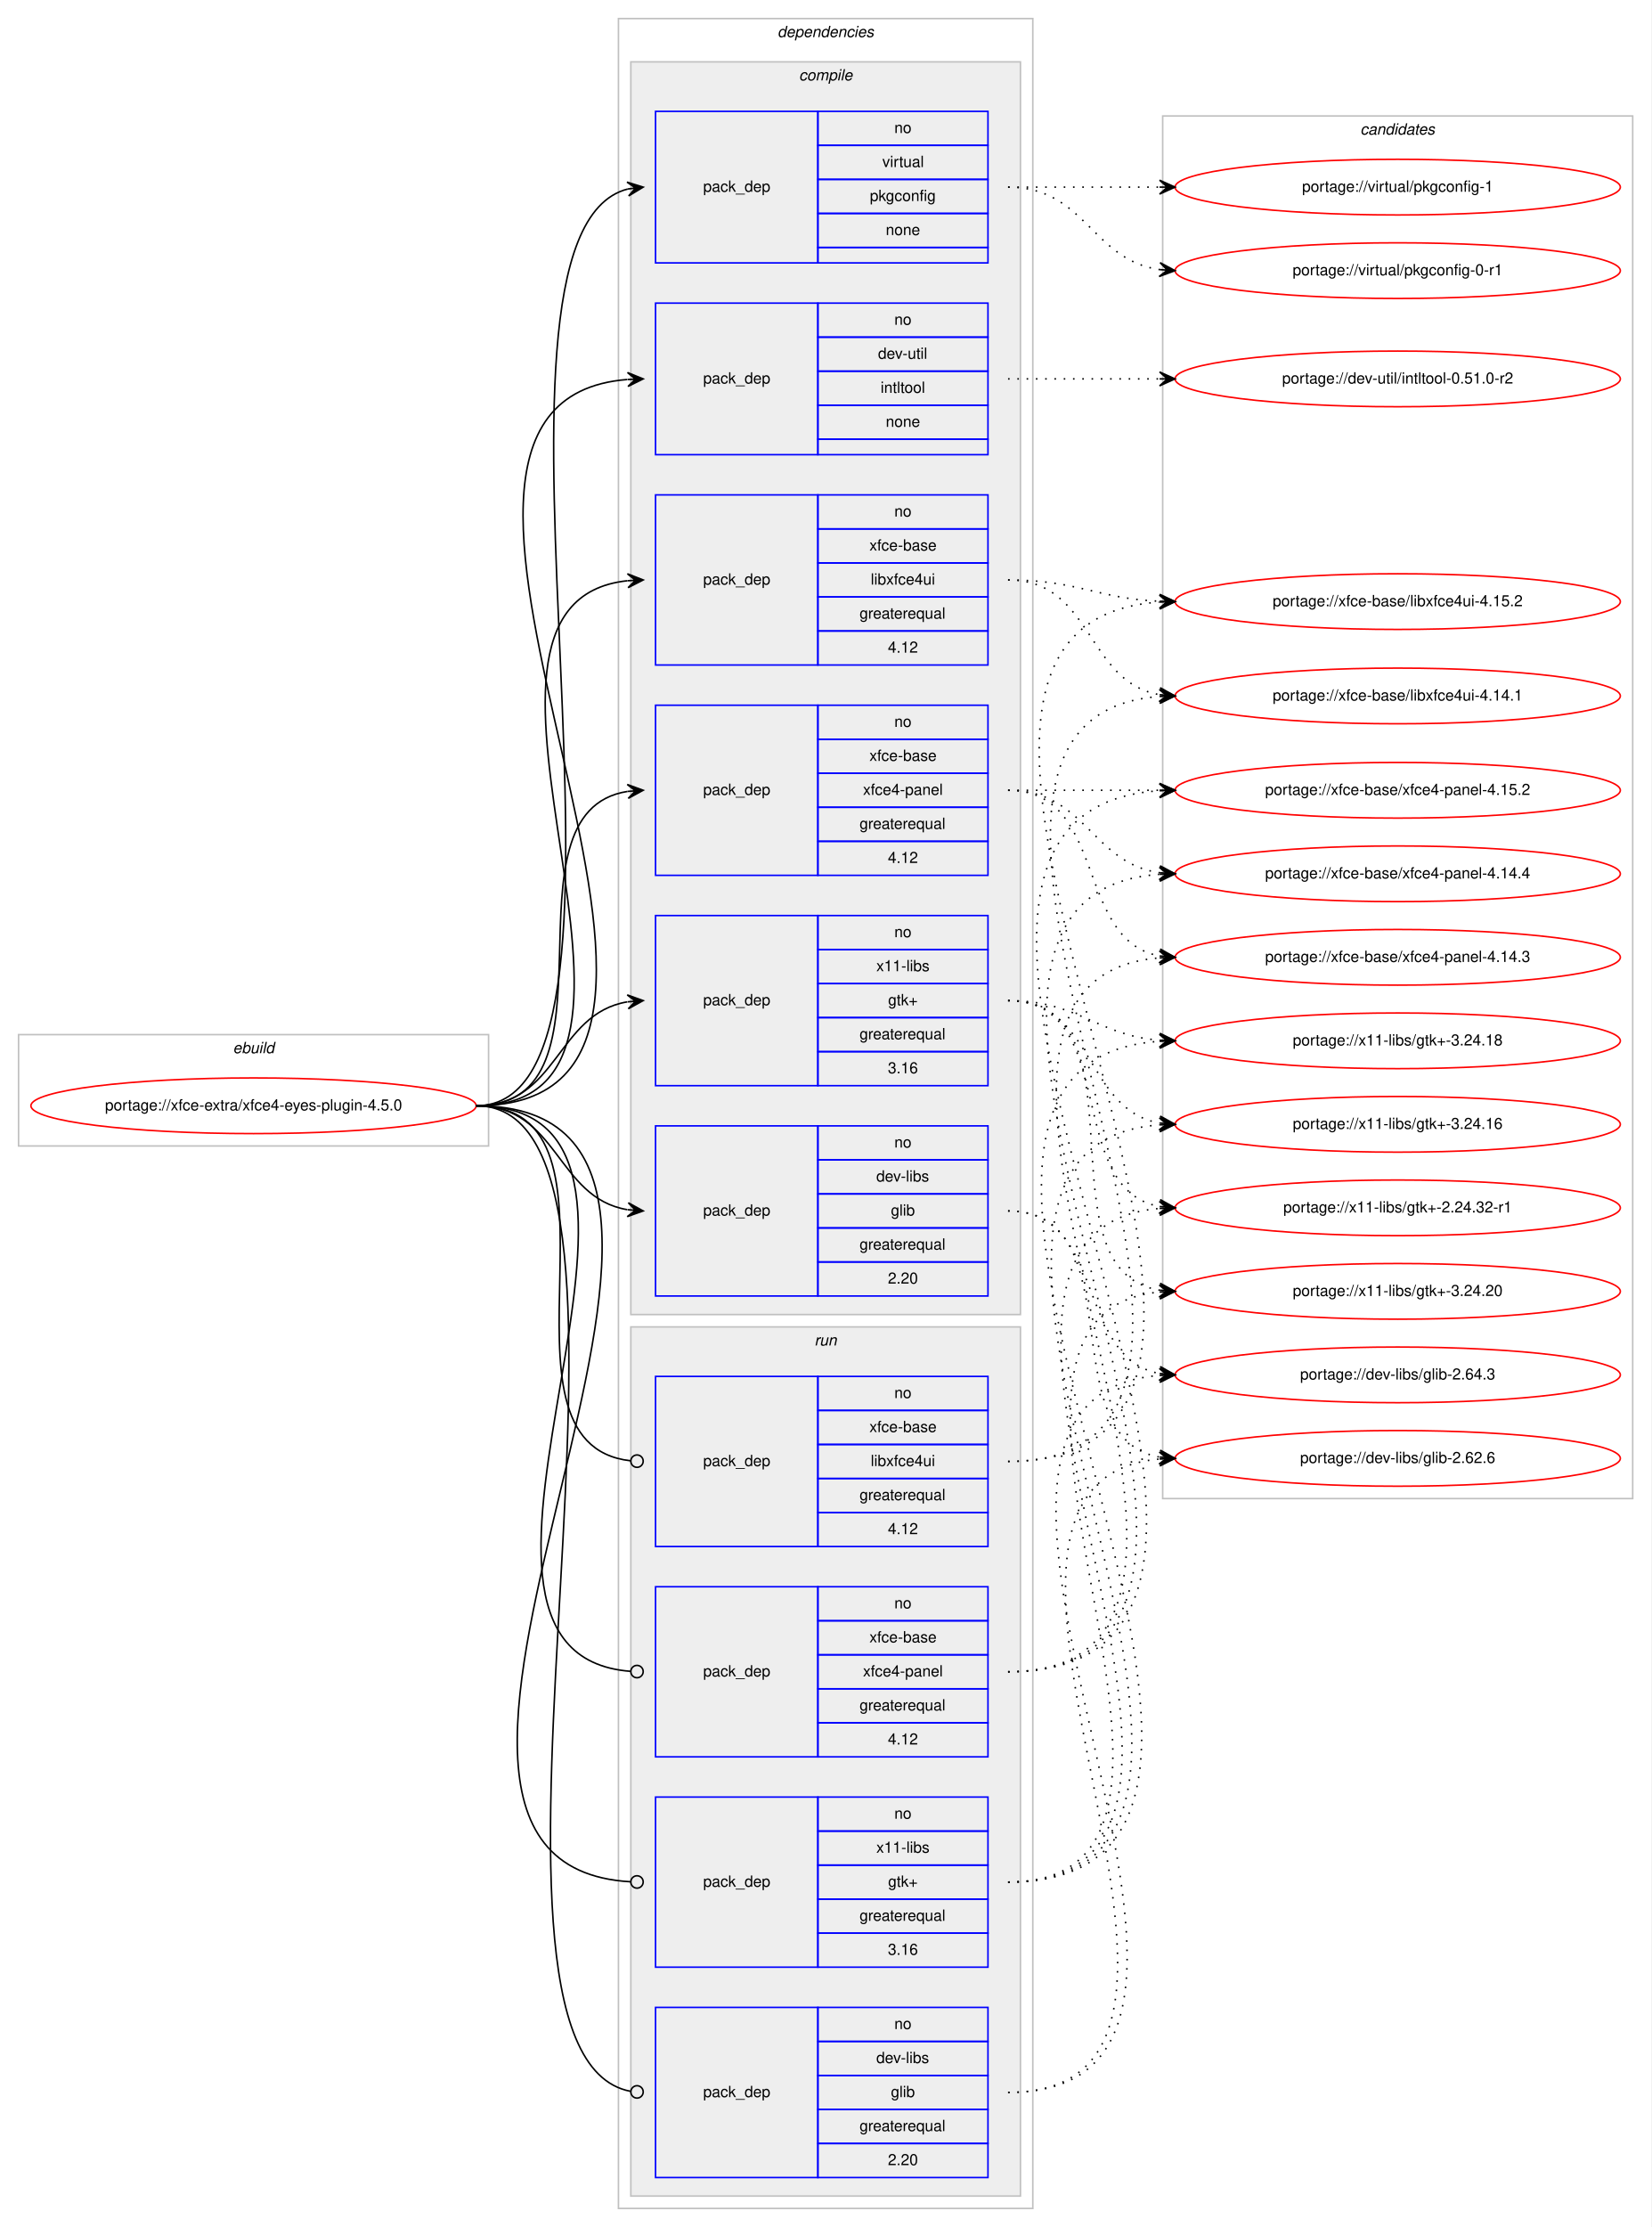
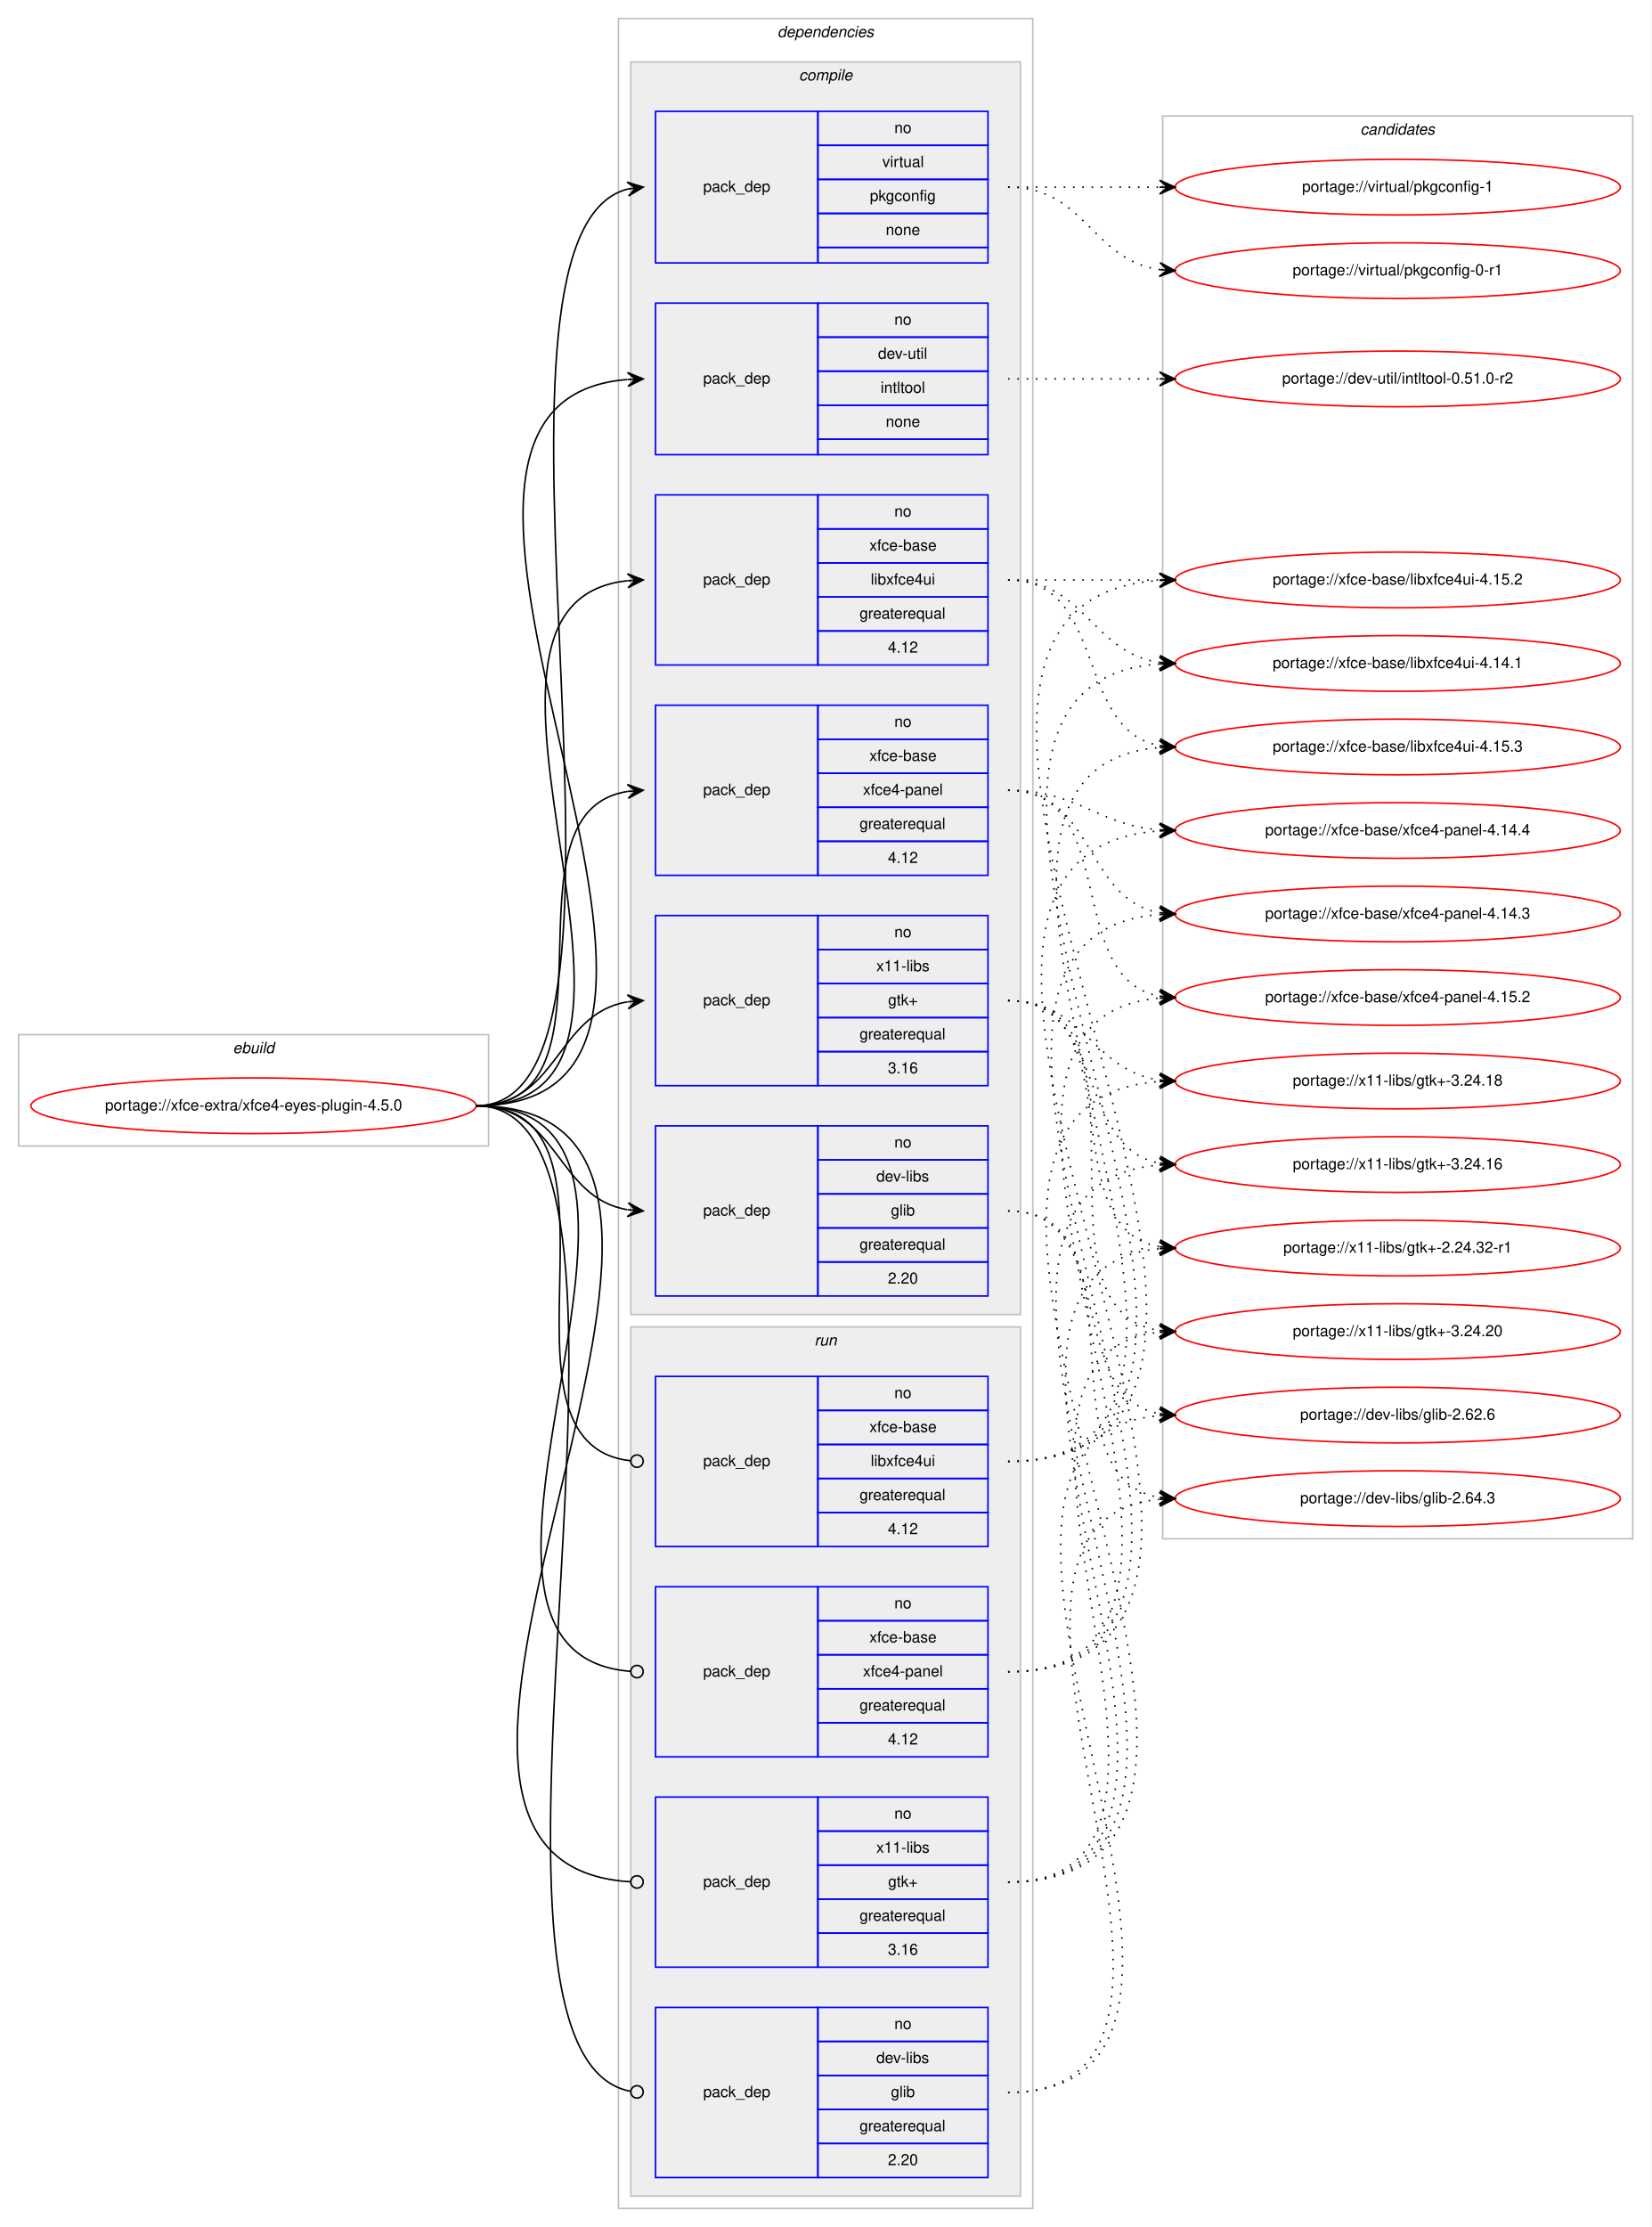
<svg xmlns="http://www.w3.org/2000/svg" xmlns:xlink="http://www.w3.org/1999/xlink" width="1068pt" height="1440pt" viewBox="0.00 0.00 1068.00 1440.00">
  <g id="graph0" class="graph" transform="scale(1 1) rotate(0) translate(4 1436)">
    <polygon fill="#ffffff" stroke="transparent" points="-4,4 -4,-1436 1064,-1436 1064,4 -4,4" />
    <g id="clust1" class="cluster">
      <polygon fill="none" stroke="#c0c0c0" points="8,-695 8,-767 312,-767 312,-695 8,-695" />
      <text text-anchor="start" x="146.663" y="-755" font-family="Helvetica,sans-Serif" font-style="italic" font-size="10.00" fill="#000000">ebuild</text>
    </g>
    <g id="clust2" class="cluster">
      <polygon fill="none" stroke="#c0c0c0" points="396,-8 396,-1424 664,-1424 664,-8 396,-8" />
      <text text-anchor="start" x="498.875" y="-1412" font-family="Helvetica,sans-Serif" font-style="italic" font-size="10.00" fill="#000000">dependencies</text>
    </g>
    <g id="clust3" class="cluster">
      <polygon fill="#eeeeee" stroke="#c0c0c0" points="404,-586 404,-1396 656,-1396 656,-586 404,-586" />
      <text text-anchor="start" x="512.778" y="-1384" font-family="Helvetica,sans-Serif" font-style="italic" font-size="10.00" fill="#000000">compile</text>
    </g>
    <g id="clust11" class="cluster">
      <polygon fill="#eeeeee" stroke="#c0c0c0" points="404,-16 404,-578 656,-578 656,-16 404,-16" />
      <text text-anchor="start" x="522.777" y="-566" font-family="Helvetica,sans-Serif" font-style="italic" font-size="10.00" fill="#000000">run</text>
    </g>
    <g id="clust16" class="cluster">
-       <polygon fill="none" stroke="#c0c0c0" points="748,-467 748,-1361 1052,-1361 1052,-467 748,-467" />
+       <polygon fill="none" stroke="#c0c0c0" points="748,-441 748,-1361 1052,-1361 1052,-441 748,-441" />
      <text text-anchor="start" x="875.824" y="-1349" font-family="Helvetica,sans-Serif" font-style="italic" font-size="10.00" fill="#000000">candidates</text>
    </g>
    <g id="node1" class="node">
      <g id="a_node1">
        <a xlink:href="../xfce-extra/xfce4-eyes-plugin-4.5.0.svg" xlink:title="portage://xfce-extra/xfce4-eyes-plugin-4.5.0">
          <ellipse fill="none" stroke="#ff0000" cx="160" cy="-721" rx="144" ry="18" />
          <text text-anchor="middle" x="160" y="-718" font-family="Helvetica,sans-Serif" font-size="10.00" fill="#000000">portage://xfce-extra/xfce4-eyes-plugin-4.5.0</text>
        </a>
      </g>
    </g>
    <g id="node2" class="node">
      <polygon fill="none" stroke="#0000ff" points="420,-598 420,-708 525,-708 525,-598 420,-598" />
      <text text-anchor="start" x="450.823" y="-650" font-family="Helvetica,sans-Serif" font-size="10.00" fill="#000000">pack_dep</text>
      <polygon fill="none" stroke="#0000ff" points="525,-686 525,-708 635,-708 635,-686 525,-686" />
      <text text-anchor="start" x="574.441" y="-694" font-family="Helvetica,sans-Serif" font-size="10.00" fill="#000000">no</text>
      <polygon fill="none" stroke="#0000ff" points="525,-664 525,-686 635,-686 635,-664 525,-664" />
      <text text-anchor="start" x="562.778" y="-672" font-family="Helvetica,sans-Serif" font-size="10.00" fill="#000000">dev-libs</text>
      <polygon fill="none" stroke="#0000ff" points="525,-642 525,-664 635,-664 635,-642 525,-642" />
      <text text-anchor="start" x="572.222" y="-650" font-family="Helvetica,sans-Serif" font-size="10.00" fill="#000000">glib</text>
      <polygon fill="none" stroke="#0000ff" points="525,-620 525,-642 635,-642 635,-620 525,-620" />
      <text text-anchor="start" x="551.936" y="-628" font-family="Helvetica,sans-Serif" font-size="10.00" fill="#000000">greaterequal</text>
      <polygon fill="none" stroke="#0000ff" points="525,-598 525,-620 635,-620 635,-598 525,-598" />
      <text text-anchor="start" x="570.272" y="-606" font-family="Helvetica,sans-Serif" font-size="10.00" fill="#000000">2.20</text>
    </g>
    <g id="edge1" class="edge">
      <path fill="none" stroke="#000000" d="M304,-721C357.066,-721 355.721,-661.483 401.774,-653.811" />
      <polygon fill="#000000" stroke="#000000" points="412,-653 402.387,-658.277 407.016,-653.395 402.031,-653.791 402.031,-653.791 402.031,-653.791 407.016,-653.395 401.675,-649.305 412,-653 412,-653" />
    </g>
    <g id="node3" class="node">
      <polygon fill="none" stroke="#0000ff" points="420,-1142 420,-1240 525,-1240 525,-1142 420,-1142" />
      <text text-anchor="start" x="450.823" y="-1188" font-family="Helvetica,sans-Serif" font-size="10.00" fill="#000000">pack_dep</text>
      <polygon fill="none" stroke="#0000ff" points="525,-1218 525,-1240 635,-1240 635,-1218 525,-1218" />
      <text text-anchor="start" x="574.441" y="-1226" font-family="Helvetica,sans-Serif" font-size="10.00" fill="#000000">no</text>
      <polygon fill="none" stroke="#0000ff" points="525,-1196 525,-1218 635,-1218 635,-1196 525,-1196" />
      <text text-anchor="start" x="563.889" y="-1204" font-family="Helvetica,sans-Serif" font-size="10.00" fill="#000000">dev-util</text>
      <polygon fill="none" stroke="#0000ff" points="525,-1174 525,-1196 635,-1196 635,-1174 525,-1174" />
      <text text-anchor="start" x="565.554" y="-1182" font-family="Helvetica,sans-Serif" font-size="10.00" fill="#000000">intltool</text>
      <polygon fill="none" stroke="#0000ff" points="525,-1152 525,-1174 635,-1174 635,-1152 525,-1152" />
      <text text-anchor="start" x="568.882" y="-1160" font-family="Helvetica,sans-Serif" font-size="10.00" fill="#000000">none</text>
      <polygon fill="none" stroke="#0000ff" points="525,-1142 525,-1152 635,-1152 635,-1142 525,-1142" />
    </g>
    <g id="edge2" class="edge">
      <path fill="none" stroke="#000000" d="M304,-721C514.775,-721 208.167,-1175.524 401.763,-1190.616" />
      <polygon fill="#000000" stroke="#000000" points="412,-1191 401.838,-1195.122 407.003,-1190.812 402.007,-1190.625 402.007,-1190.625 402.007,-1190.625 407.003,-1190.812 402.176,-1186.128 412,-1191 412,-1191" />
    </g>
    <g id="node4" class="node">
      <polygon fill="none" stroke="#0000ff" points="420,-1266 420,-1364 525,-1364 525,-1266 420,-1266" />
      <text text-anchor="start" x="450.823" y="-1312" font-family="Helvetica,sans-Serif" font-size="10.00" fill="#000000">pack_dep</text>
      <polygon fill="none" stroke="#0000ff" points="525,-1342 525,-1364 635,-1364 635,-1342 525,-1342" />
      <text text-anchor="start" x="574.441" y="-1350" font-family="Helvetica,sans-Serif" font-size="10.00" fill="#000000">no</text>
      <polygon fill="none" stroke="#0000ff" points="525,-1320 525,-1342 635,-1342 635,-1320 525,-1320" />
      <text text-anchor="start" x="566.668" y="-1328" font-family="Helvetica,sans-Serif" font-size="10.00" fill="#000000">virtual</text>
      <polygon fill="none" stroke="#0000ff" points="525,-1298 525,-1320 635,-1320 635,-1298 525,-1298" />
      <text text-anchor="start" x="558.604" y="-1306" font-family="Helvetica,sans-Serif" font-size="10.00" fill="#000000">pkgconfig</text>
      <polygon fill="none" stroke="#0000ff" points="525,-1276 525,-1298 635,-1298 635,-1276 525,-1276" />
      <text text-anchor="start" x="568.882" y="-1284" font-family="Helvetica,sans-Serif" font-size="10.00" fill="#000000">none</text>
      <polygon fill="none" stroke="#0000ff" points="525,-1266 525,-1276 635,-1276 635,-1266 525,-1266" />
    </g>
    <g id="edge3" class="edge">
      <path fill="none" stroke="#000000" d="M304,-721C434.627,-721 286.086,-1284.089 401.991,-1313.783" />
      <polygon fill="#000000" stroke="#000000" points="412,-1315 401.53,-1318.26 407.037,-1314.396 402.073,-1313.793 402.073,-1313.793 402.073,-1313.793 407.037,-1314.396 402.616,-1309.326 412,-1315 412,-1315" />
    </g>
    <g id="node5" class="node">
      <polygon fill="none" stroke="#0000ff" points="420,-734 420,-844 525,-844 525,-734 420,-734" />
      <text text-anchor="start" x="450.823" y="-786" font-family="Helvetica,sans-Serif" font-size="10.00" fill="#000000">pack_dep</text>
      <polygon fill="none" stroke="#0000ff" points="525,-822 525,-844 635,-844 635,-822 525,-822" />
      <text text-anchor="start" x="574.441" y="-830" font-family="Helvetica,sans-Serif" font-size="10.00" fill="#000000">no</text>
      <polygon fill="none" stroke="#0000ff" points="525,-800 525,-822 635,-822 635,-800 525,-800" />
      <text text-anchor="start" x="562.778" y="-808" font-family="Helvetica,sans-Serif" font-size="10.00" fill="#000000">x11-libs</text>
      <polygon fill="none" stroke="#0000ff" points="525,-778 525,-800 635,-800 635,-778 525,-778" />
      <text text-anchor="start" x="570.412" y="-786" font-family="Helvetica,sans-Serif" font-size="10.00" fill="#000000">gtk+</text>
      <polygon fill="none" stroke="#0000ff" points="525,-756 525,-778 635,-778 635,-756 525,-756" />
      <text text-anchor="start" x="551.936" y="-764" font-family="Helvetica,sans-Serif" font-size="10.00" fill="#000000">greaterequal</text>
      <polygon fill="none" stroke="#0000ff" points="525,-734 525,-756 635,-756 635,-734 525,-734" />
      <text text-anchor="start" x="570.272" y="-742" font-family="Helvetica,sans-Serif" font-size="10.00" fill="#000000">3.16</text>
    </g>
    <g id="edge4" class="edge">
      <path fill="none" stroke="#000000" d="M304,-721C357.066,-721 355.721,-780.517 401.774,-788.189" />
      <polygon fill="#000000" stroke="#000000" points="412,-789 401.675,-792.695 407.016,-788.605 402.031,-788.209 402.031,-788.209 402.031,-788.209 407.016,-788.605 402.387,-783.723 412,-789 412,-789" />
    </g>
    <g id="node6" class="node">
      <polygon fill="none" stroke="#0000ff" points="420,-1006 420,-1116 525,-1116 525,-1006 420,-1006" />
      <text text-anchor="start" x="450.823" y="-1058" font-family="Helvetica,sans-Serif" font-size="10.00" fill="#000000">pack_dep</text>
      <polygon fill="none" stroke="#0000ff" points="525,-1094 525,-1116 635,-1116 635,-1094 525,-1094" />
      <text text-anchor="start" x="574.441" y="-1102" font-family="Helvetica,sans-Serif" font-size="10.00" fill="#000000">no</text>
      <polygon fill="none" stroke="#0000ff" points="525,-1072 525,-1094 635,-1094 635,-1072 525,-1072" />
      <text text-anchor="start" x="558.328" y="-1080" font-family="Helvetica,sans-Serif" font-size="10.00" fill="#000000">xfce-base</text>
      <polygon fill="none" stroke="#0000ff" points="525,-1050 525,-1072 635,-1072 635,-1050 525,-1050" />
      <text text-anchor="start" x="559.164" y="-1058" font-family="Helvetica,sans-Serif" font-size="10.00" fill="#000000">libxfce4ui</text>
      <polygon fill="none" stroke="#0000ff" points="525,-1028 525,-1050 635,-1050 635,-1028 525,-1028" />
      <text text-anchor="start" x="551.936" y="-1036" font-family="Helvetica,sans-Serif" font-size="10.00" fill="#000000">greaterequal</text>
      <polygon fill="none" stroke="#0000ff" points="525,-1006 525,-1028 635,-1028 635,-1006 525,-1006" />
      <text text-anchor="start" x="570.272" y="-1014" font-family="Helvetica,sans-Serif" font-size="10.00" fill="#000000">4.12</text>
    </g>
    <g id="edge5" class="edge">
      <path fill="none" stroke="#000000" d="M304,-721C458.99,-721 262.656,-1045.898 401.865,-1060.493" />
      <polygon fill="#000000" stroke="#000000" points="412,-1061 401.788,-1064.995 407.006,-1060.75 402.012,-1060.5 402.012,-1060.5 402.012,-1060.5 407.006,-1060.75 402.237,-1056.006 412,-1061 412,-1061" />
    </g>
    <g id="node7" class="node">
      <polygon fill="none" stroke="#0000ff" points="420,-870 420,-980 525,-980 525,-870 420,-870" />
      <text text-anchor="start" x="450.823" y="-922" font-family="Helvetica,sans-Serif" font-size="10.00" fill="#000000">pack_dep</text>
      <polygon fill="none" stroke="#0000ff" points="525,-958 525,-980 635,-980 635,-958 525,-958" />
      <text text-anchor="start" x="574.441" y="-966" font-family="Helvetica,sans-Serif" font-size="10.00" fill="#000000">no</text>
      <polygon fill="none" stroke="#0000ff" points="525,-936 525,-958 635,-958 635,-936 525,-936" />
      <text text-anchor="start" x="558.328" y="-944" font-family="Helvetica,sans-Serif" font-size="10.00" fill="#000000">xfce-base</text>
      <polygon fill="none" stroke="#0000ff" points="525,-914 525,-936 635,-936 635,-914 525,-914" />
      <text text-anchor="start" x="554.159" y="-922" font-family="Helvetica,sans-Serif" font-size="10.00" fill="#000000">xfce4-panel</text>
      <polygon fill="none" stroke="#0000ff" points="525,-892 525,-914 635,-914 635,-892 525,-892" />
      <text text-anchor="start" x="551.936" y="-900" font-family="Helvetica,sans-Serif" font-size="10.00" fill="#000000">greaterequal</text>
      <polygon fill="none" stroke="#0000ff" points="525,-870 525,-892 635,-892 635,-870 525,-870" />
      <text text-anchor="start" x="570.272" y="-878" font-family="Helvetica,sans-Serif" font-size="10.00" fill="#000000">4.12</text>
    </g>
    <g id="edge6" class="edge">
      <path fill="none" stroke="#000000" d="M304,-721C402.982,-721 315.997,-910.908 401.903,-924.261" />
      <polygon fill="#000000" stroke="#000000" points="412,-925 401.698,-928.758 407.013,-924.635 402.027,-924.27 402.027,-924.27 402.027,-924.27 407.013,-924.635 402.355,-919.782 412,-925 412,-925" />
    </g>
    <g id="node8" class="node">
      <polygon fill="none" stroke="#0000ff" points="420,-28 420,-138 525,-138 525,-28 420,-28" />
      <text text-anchor="start" x="450.823" y="-80" font-family="Helvetica,sans-Serif" font-size="10.00" fill="#000000">pack_dep</text>
      <polygon fill="none" stroke="#0000ff" points="525,-116 525,-138 635,-138 635,-116 525,-116" />
      <text text-anchor="start" x="574.441" y="-124" font-family="Helvetica,sans-Serif" font-size="10.00" fill="#000000">no</text>
      <polygon fill="none" stroke="#0000ff" points="525,-94 525,-116 635,-116 635,-94 525,-94" />
      <text text-anchor="start" x="562.778" y="-102" font-family="Helvetica,sans-Serif" font-size="10.00" fill="#000000">dev-libs</text>
      <polygon fill="none" stroke="#0000ff" points="525,-72 525,-94 635,-94 635,-72 525,-72" />
      <text text-anchor="start" x="572.222" y="-80" font-family="Helvetica,sans-Serif" font-size="10.00" fill="#000000">glib</text>
      <polygon fill="none" stroke="#0000ff" points="525,-50 525,-72 635,-72 635,-50 525,-50" />
      <text text-anchor="start" x="551.936" y="-58" font-family="Helvetica,sans-Serif" font-size="10.00" fill="#000000">greaterequal</text>
      <polygon fill="none" stroke="#0000ff" points="525,-28 525,-50 635,-50 635,-28 525,-28" />
      <text text-anchor="start" x="570.272" y="-36" font-family="Helvetica,sans-Serif" font-size="10.00" fill="#000000">2.20</text>
    </g>
    <g id="edge7" class="edge">
      <path fill="none" stroke="#000000" d="M304,-721C444.986,-721 275.097,-107.678 403.94,-83.721" />
      <ellipse fill="none" stroke="#000000" cx="408.016" cy="-83.356" rx="4" ry="4" />
    </g>
    <g id="node9" class="node">
      <polygon fill="none" stroke="#0000ff" points="420,-164 420,-274 525,-274 525,-164 420,-164" />
      <text text-anchor="start" x="450.823" y="-216" font-family="Helvetica,sans-Serif" font-size="10.00" fill="#000000">pack_dep</text>
      <polygon fill="none" stroke="#0000ff" points="525,-252 525,-274 635,-274 635,-252 525,-252" />
      <text text-anchor="start" x="574.441" y="-260" font-family="Helvetica,sans-Serif" font-size="10.00" fill="#000000">no</text>
      <polygon fill="none" stroke="#0000ff" points="525,-230 525,-252 635,-252 635,-230 525,-230" />
      <text text-anchor="start" x="562.778" y="-238" font-family="Helvetica,sans-Serif" font-size="10.00" fill="#000000">x11-libs</text>
      <polygon fill="none" stroke="#0000ff" points="525,-208 525,-230 635,-230 635,-208 525,-208" />
      <text text-anchor="start" x="570.412" y="-216" font-family="Helvetica,sans-Serif" font-size="10.00" fill="#000000">gtk+</text>
      <polygon fill="none" stroke="#0000ff" points="525,-186 525,-208 635,-208 635,-186 525,-186" />
      <text text-anchor="start" x="551.936" y="-194" font-family="Helvetica,sans-Serif" font-size="10.00" fill="#000000">greaterequal</text>
      <polygon fill="none" stroke="#0000ff" points="525,-164 525,-186 635,-186 635,-164 525,-164" />
      <text text-anchor="start" x="570.272" y="-172" font-family="Helvetica,sans-Serif" font-size="10.00" fill="#000000">3.16</text>
    </g>
    <g id="edge8" class="edge">
      <path fill="none" stroke="#000000" d="M304,-721C529.43,-721 192.205,-231.181 403.898,-219.223" />
      <ellipse fill="none" stroke="#000000" cx="408.002" cy="-219.11" rx="4" ry="4" />
    </g>
    <g id="node10" class="node">
      <polygon fill="none" stroke="#0000ff" points="420,-436 420,-546 525,-546 525,-436 420,-436" />
      <text text-anchor="start" x="450.823" y="-488" font-family="Helvetica,sans-Serif" font-size="10.00" fill="#000000">pack_dep</text>
      <polygon fill="none" stroke="#0000ff" points="525,-524 525,-546 635,-546 635,-524 525,-524" />
      <text text-anchor="start" x="574.441" y="-532" font-family="Helvetica,sans-Serif" font-size="10.00" fill="#000000">no</text>
      <polygon fill="none" stroke="#0000ff" points="525,-502 525,-524 635,-524 635,-502 525,-502" />
      <text text-anchor="start" x="558.328" y="-510" font-family="Helvetica,sans-Serif" font-size="10.00" fill="#000000">xfce-base</text>
      <polygon fill="none" stroke="#0000ff" points="525,-480 525,-502 635,-502 635,-480 525,-480" />
      <text text-anchor="start" x="559.164" y="-488" font-family="Helvetica,sans-Serif" font-size="10.00" fill="#000000">libxfce4ui</text>
      <polygon fill="none" stroke="#0000ff" points="525,-458 525,-480 635,-480 635,-458 525,-458" />
      <text text-anchor="start" x="551.936" y="-466" font-family="Helvetica,sans-Serif" font-size="10.00" fill="#000000">greaterequal</text>
      <polygon fill="none" stroke="#0000ff" points="525,-436 525,-458 635,-458 635,-436 525,-436" />
      <text text-anchor="start" x="570.272" y="-444" font-family="Helvetica,sans-Serif" font-size="10.00" fill="#000000">4.12</text>
    </g>
    <g id="edge9" class="edge">
      <path fill="none" stroke="#000000" d="M304,-721C414.063,-721 304.906,-502.531 403.837,-491.437" />
      <ellipse fill="none" stroke="#000000" cx="408.006" cy="-491.214" rx="4" ry="4" />
    </g>
    <g id="node11" class="node">
      <polygon fill="none" stroke="#0000ff" points="420,-300 420,-410 525,-410 525,-300 420,-300" />
      <text text-anchor="start" x="450.823" y="-352" font-family="Helvetica,sans-Serif" font-size="10.00" fill="#000000">pack_dep</text>
      <polygon fill="none" stroke="#0000ff" points="525,-388 525,-410 635,-410 635,-388 525,-388" />
      <text text-anchor="start" x="574.441" y="-396" font-family="Helvetica,sans-Serif" font-size="10.00" fill="#000000">no</text>
      <polygon fill="none" stroke="#0000ff" points="525,-366 525,-388 635,-388 635,-366 525,-366" />
      <text text-anchor="start" x="558.328" y="-374" font-family="Helvetica,sans-Serif" font-size="10.00" fill="#000000">xfce-base</text>
      <polygon fill="none" stroke="#0000ff" points="525,-344 525,-366 635,-366 635,-344 525,-344" />
      <text text-anchor="start" x="554.159" y="-352" font-family="Helvetica,sans-Serif" font-size="10.00" fill="#000000">xfce4-panel</text>
      <polygon fill="none" stroke="#0000ff" points="525,-322 525,-344 635,-344 635,-322 525,-322" />
      <text text-anchor="start" x="551.936" y="-330" font-family="Helvetica,sans-Serif" font-size="10.00" fill="#000000">greaterequal</text>
      <polygon fill="none" stroke="#0000ff" points="525,-300 525,-322 635,-322 635,-300 525,-300" />
      <text text-anchor="start" x="570.272" y="-308" font-family="Helvetica,sans-Serif" font-size="10.00" fill="#000000">4.12</text>
    </g>
    <g id="edge10" class="edge">
      <path fill="none" stroke="#000000" d="M304,-721C470.785,-721 249.965,-367.051 403.881,-355.299" />
      <ellipse fill="none" stroke="#000000" cx="408.003" cy="-355.147" rx="4" ry="4" />
    </g>
    <g id="node12" class="node">
      <g id="a_node12">
        <a xlink:href="../dev-libs/glib-2.64.3.svg" xlink:title="portage://dev-libs/glib-2.64.3">
-           <ellipse fill="none" stroke="#ff0000" cx="900" cy="-547" rx="144" ry="18" />
-           <text text-anchor="middle" x="900" y="-544" font-family="Helvetica,sans-Serif" font-size="10.00" fill="#000000">portage://dev-libs/glib-2.64.3</text>
+           <ellipse fill="none" stroke="#ff0000" cx="900" cy="-467" rx="144" ry="18" />
+           <text text-anchor="middle" x="900" y="-464" font-family="Helvetica,sans-Serif" font-size="10.00" fill="#000000">portage://dev-libs/glib-2.64.3</text>
        </a>
      </g>
    </g>
    <g id="edge11" class="edge">
-       <path fill="none" stroke="#000000" stroke-dasharray="1,5" d="M648,-653C711.579,-653 691.363,-558.277 745.776,-547.916" />
-       <polygon fill="#000000" stroke="#000000" points="756,-547 746.442,-552.375 751.02,-547.446 746.04,-547.893 746.04,-547.893 746.04,-547.893 751.02,-547.446 745.638,-543.411 756,-547 756,-547" />
+       <path fill="none" stroke="#000000" stroke-dasharray="1,5" d="M648,-653C739.858,-653 666.634,-481.247 745.595,-467.829" />
+       <polygon fill="#000000" stroke="#000000" points="756,-467 746.389,-472.28 751.016,-467.397 746.032,-467.795 746.032,-467.795 746.032,-467.795 751.016,-467.397 745.674,-463.309 756,-467 756,-467" />
    </g>
    <g id="node13" class="node">
      <g id="a_node13">
        <a xlink:href="../dev-libs/glib-2.62.6.svg" xlink:title="portage://dev-libs/glib-2.62.6">
-           <ellipse fill="none" stroke="#ff0000" cx="900" cy="-493" rx="144" ry="18" />
-           <text text-anchor="middle" x="900" y="-490" font-family="Helvetica,sans-Serif" font-size="10.00" fill="#000000">portage://dev-libs/glib-2.62.6</text>
+           <ellipse fill="none" stroke="#ff0000" cx="900" cy="-521" rx="144" ry="18" />
+           <text text-anchor="middle" x="900" y="-518" font-family="Helvetica,sans-Serif" font-size="10.00" fill="#000000">portage://dev-libs/glib-2.62.6</text>
        </a>
      </g>
    </g>
    <g id="edge12" class="edge">
-       <path fill="none" stroke="#000000" stroke-dasharray="1,5" d="M648,-653C730.109,-653 675.394,-506.455 745.744,-493.861" />
-       <polygon fill="#000000" stroke="#000000" points="756,-493 746.412,-498.321 751.018,-493.418 746.035,-493.837 746.035,-493.837 746.035,-493.837 751.018,-493.418 745.659,-489.352 756,-493 756,-493" />
+       <path fill="none" stroke="#000000" stroke-dasharray="1,5" d="M648,-653C720.1,-653 684.172,-533.576 745.723,-521.913" />
+       <polygon fill="#000000" stroke="#000000" points="756,-521 746.438,-526.368 751.02,-521.443 746.039,-521.885 746.039,-521.885 746.039,-521.885 751.02,-521.443 745.641,-517.403 756,-521 756,-521" />
    </g>
    <g id="node14" class="node">
      <g id="a_node14">
        <a xlink:href="../dev-util/intltool-0.51.0-r2.svg" xlink:title="portage://dev-util/intltool-0.51.0-r2">
          <ellipse fill="none" stroke="#ff0000" cx="900" cy="-1191" rx="144" ry="18" />
          <text text-anchor="middle" x="900" y="-1188" font-family="Helvetica,sans-Serif" font-size="10.00" fill="#000000">portage://dev-util/intltool-0.51.0-r2</text>
        </a>
      </g>
    </g>
    <g id="edge13" class="edge">
      <path fill="none" stroke="#000000" stroke-dasharray="1,5" d="M648,-1191C692.438,-1191 706.02,-1191 745.878,-1191" />
      <polygon fill="#000000" stroke="#000000" points="756,-1191 746,-1195.5 751,-1191 746,-1191 746,-1191 746,-1191 751,-1191 746,-1186.5 756,-1191 756,-1191" />
    </g>
    <g id="node15" class="node">
      <g id="a_node15">
        <a xlink:href="../virtual/pkgconfig-1.svg" xlink:title="portage://virtual/pkgconfig-1">
          <ellipse fill="none" stroke="#ff0000" cx="900" cy="-1315" rx="144" ry="18" />
          <text text-anchor="middle" x="900" y="-1312" font-family="Helvetica,sans-Serif" font-size="10.00" fill="#000000">portage://virtual/pkgconfig-1</text>
        </a>
      </g>
    </g>
    <g id="edge14" class="edge">
      <path fill="none" stroke="#000000" stroke-dasharray="1,5" d="M648,-1315C692.438,-1315 706.02,-1315 745.878,-1315" />
      <polygon fill="#000000" stroke="#000000" points="756,-1315 746,-1319.5 751,-1315 746,-1315 746,-1315 746,-1315 751,-1315 746,-1310.5 756,-1315 756,-1315" />
    </g>
    <g id="node16" class="node">
      <g id="a_node16">
        <a xlink:href="../virtual/pkgconfig-0-r1.svg" xlink:title="portage://virtual/pkgconfig-0-r1">
          <ellipse fill="none" stroke="#ff0000" cx="900" cy="-1261" rx="144" ry="18" />
          <text text-anchor="middle" x="900" y="-1258" font-family="Helvetica,sans-Serif" font-size="10.00" fill="#000000">portage://virtual/pkgconfig-0-r1</text>
        </a>
      </g>
    </g>
    <g id="edge15" class="edge">
      <path fill="none" stroke="#000000" stroke-dasharray="1,5" d="M648,-1315C698.102,-1315 702.012,-1267.934 745.979,-1261.683" />
      <polygon fill="#000000" stroke="#000000" points="756,-1261 746.329,-1266.169 751.012,-1261.34 746.023,-1261.68 746.023,-1261.68 746.023,-1261.68 751.012,-1261.34 745.717,-1257.19 756,-1261 756,-1261" />
    </g>
    <g id="node17" class="node">
      <g id="a_node17">
        <a xlink:href="../x11-libs/gtk+-3.24.20.svg" xlink:title="portage://x11-libs/gtk+-3.24.20">
-           <ellipse fill="none" stroke="#ff0000" cx="900" cy="-601" rx="144" ry="18" />
-           <text text-anchor="middle" x="900" y="-598" font-family="Helvetica,sans-Serif" font-size="10.00" fill="#000000">portage://x11-libs/gtk+-3.24.20</text>
+           <ellipse fill="none" stroke="#ff0000" cx="900" cy="-575" rx="144" ry="18" />
+           <text text-anchor="middle" x="900" y="-572" font-family="Helvetica,sans-Serif" font-size="10.00" fill="#000000">portage://x11-libs/gtk+-3.24.20</text>
        </a>
      </g>
    </g>
    <g id="edge16" class="edge">
-       <path fill="none" stroke="#000000" stroke-dasharray="1,5" d="M648,-789C740.785,-789 665.677,-614.694 746.002,-601.758" />
-       <polygon fill="#000000" stroke="#000000" points="756,-601 746.369,-606.243 751.014,-601.378 746.029,-601.755 746.029,-601.755 746.029,-601.755 751.014,-601.378 745.689,-597.268 756,-601 756,-601" />
+       <path fill="none" stroke="#000000" stroke-dasharray="1,5" d="M648,-789C750.896,-789 656.399,-589.379 745.801,-575.733" />
+       <polygon fill="#000000" stroke="#000000" points="756,-575 746.348,-580.205 751.013,-575.358 746.026,-575.717 746.026,-575.717 746.026,-575.717 751.013,-575.358 745.703,-571.228 756,-575 756,-575" />
    </g>
    <g id="node18" class="node">
      <g id="a_node18">
        <a xlink:href="../x11-libs/gtk+-3.24.18.svg" xlink:title="portage://x11-libs/gtk+-3.24.18">
-           <ellipse fill="none" stroke="#ff0000" cx="900" cy="-763" rx="144" ry="18" />
-           <text text-anchor="middle" x="900" y="-760" font-family="Helvetica,sans-Serif" font-size="10.00" fill="#000000">portage://x11-libs/gtk+-3.24.18</text>
+           <ellipse fill="none" stroke="#ff0000" cx="900" cy="-737" rx="144" ry="18" />
+           <text text-anchor="middle" x="900" y="-734" font-family="Helvetica,sans-Serif" font-size="10.00" fill="#000000">portage://x11-libs/gtk+-3.24.18</text>
        </a>
      </g>
    </g>
    <g id="edge17" class="edge">
-       <path fill="none" stroke="#000000" stroke-dasharray="1,5" d="M648,-789C693.803,-789 705.081,-766.622 745.895,-763.388" />
-       <polygon fill="#000000" stroke="#000000" points="756,-763 746.18,-767.88 751.004,-763.192 746.007,-763.384 746.007,-763.384 746.007,-763.384 751.004,-763.192 745.835,-758.887 756,-763 756,-763" />
+       <path fill="none" stroke="#000000" stroke-dasharray="1,5" d="M648,-789C697.632,-789 702.285,-743.866 745.768,-737.696" />
+       <polygon fill="#000000" stroke="#000000" points="756,-737 746.328,-742.168 751.011,-737.339 746.023,-737.678 746.023,-737.678 746.023,-737.678 751.011,-737.339 745.718,-733.189 756,-737 756,-737" />
    </g>
    <g id="node19" class="node">
      <g id="a_node19">
        <a xlink:href="../x11-libs/gtk+-3.24.16.svg" xlink:title="portage://x11-libs/gtk+-3.24.16">
-           <ellipse fill="none" stroke="#ff0000" cx="900" cy="-709" rx="144" ry="18" />
-           <text text-anchor="middle" x="900" y="-706" font-family="Helvetica,sans-Serif" font-size="10.00" fill="#000000">portage://x11-libs/gtk+-3.24.16</text>
+           <ellipse fill="none" stroke="#ff0000" cx="900" cy="-683" rx="144" ry="18" />
+           <text text-anchor="middle" x="900" y="-680" font-family="Helvetica,sans-Serif" font-size="10.00" fill="#000000">portage://x11-libs/gtk+-3.24.16</text>
        </a>
      </g>
    </g>
    <g id="edge18" class="edge">
-       <path fill="none" stroke="#000000" stroke-dasharray="1,5" d="M648,-789C704.118,-789 697.393,-718.394 745.901,-709.844" />
-       <polygon fill="#000000" stroke="#000000" points="756,-709 746.41,-714.318 751.017,-709.417 746.035,-709.833 746.035,-709.833 746.035,-709.833 751.017,-709.417 745.66,-705.349 756,-709 756,-709" />
+       <path fill="none" stroke="#000000" stroke-dasharray="1,5" d="M648,-789C711.579,-789 691.363,-694.277 745.776,-683.916" />
+       <polygon fill="#000000" stroke="#000000" points="756,-683 746.442,-688.375 751.02,-683.446 746.04,-683.893 746.04,-683.893 746.04,-683.893 751.02,-683.446 745.638,-679.411 756,-683 756,-683" />
    </g>
    <g id="node20" class="node">
      <g id="a_node20">
        <a xlink:href="../x11-libs/gtk+-2.24.32-r1.svg" xlink:title="portage://x11-libs/gtk+-2.24.32-r1">
-           <ellipse fill="none" stroke="#ff0000" cx="900" cy="-655" rx="144" ry="18" />
-           <text text-anchor="middle" x="900" y="-652" font-family="Helvetica,sans-Serif" font-size="10.00" fill="#000000">portage://x11-libs/gtk+-2.24.32-r1</text>
+           <ellipse fill="none" stroke="#ff0000" cx="900" cy="-629" rx="144" ry="18" />
+           <text text-anchor="middle" x="900" y="-626" font-family="Helvetica,sans-Serif" font-size="10.00" fill="#000000">portage://x11-libs/gtk+-2.24.32-r1</text>
        </a>
      </g>
    </g>
    <g id="edge19" class="edge">
-       <path fill="none" stroke="#000000" stroke-dasharray="1,5" d="M648,-789C720.905,-789 683.459,-667.268 746.019,-655.856" />
-       <polygon fill="#000000" stroke="#000000" points="756,-655 746.421,-660.338 751.018,-655.427 746.037,-655.854 746.037,-655.854 746.037,-655.854 751.018,-655.427 745.652,-651.371 756,-655 756,-655" />
+       <path fill="none" stroke="#000000" stroke-dasharray="1,5" d="M648,-789C730.109,-789 675.394,-642.455 745.744,-629.861" />
+       <polygon fill="#000000" stroke="#000000" points="756,-629 746.412,-634.321 751.018,-629.418 746.035,-629.837 746.035,-629.837 746.035,-629.837 751.018,-629.418 745.659,-625.352 756,-629 756,-629" />
    </g>
    <g id="node21" class="node">
      <g id="a_node21">
-         <a xlink:href="../xfce-base/libxfce4ui-4.15.2.svg" xlink:title="portage://xfce-base/libxfce4ui-4.15.2">
-           <ellipse fill="none" stroke="#ff0000" cx="900" cy="-1047" rx="144" ry="18" />
-           <text text-anchor="middle" x="900" y="-1044" font-family="Helvetica,sans-Serif" font-size="10.00" fill="#000000">portage://xfce-base/libxfce4ui-4.15.2</text>
+         <a xlink:href="../xfce-base/libxfce4ui-4.15.3.svg" xlink:title="portage://xfce-base/libxfce4ui-4.15.3">
+           <ellipse fill="none" stroke="#ff0000" cx="900" cy="-953" rx="144" ry="18" />
+           <text text-anchor="middle" x="900" y="-950" font-family="Helvetica,sans-Serif" font-size="10.00" fill="#000000">portage://xfce-base/libxfce4ui-4.15.3</text>
        </a>
      </g>
    </g>
    <g id="edge20" class="edge">
-       <path fill="none" stroke="#000000" stroke-dasharray="1,5" d="M648,-1061C692.809,-1061 705.731,-1049.001 745.808,-1047.22" />
-       <polygon fill="#000000" stroke="#000000" points="756,-1047 746.099,-1051.715 751.001,-1047.108 746.002,-1047.216 746.002,-1047.216 746.002,-1047.216 751.001,-1047.108 745.905,-1042.717 756,-1047 756,-1047" />
+       <path fill="none" stroke="#000000" stroke-dasharray="1,5" d="M648,-1061C712.303,-1061 690.78,-964.09 746.031,-953.869" />
+       <polygon fill="#000000" stroke="#000000" points="756,-953 746.429,-958.352 751.019,-953.434 746.038,-953.869 746.038,-953.869 746.038,-953.869 751.019,-953.434 745.647,-949.386 756,-953 756,-953" />
    </g>
    <g id="node22" class="node">
      <g id="a_node22">
-         <a xlink:href="../xfce-base/libxfce4ui-4.14.1.svg" xlink:title="portage://xfce-base/libxfce4ui-4.14.1">
-           <ellipse fill="none" stroke="#ff0000" cx="900" cy="-986" rx="144" ry="18" />
-           <text text-anchor="middle" x="900" y="-983" font-family="Helvetica,sans-Serif" font-size="10.00" fill="#000000">portage://xfce-base/libxfce4ui-4.14.1</text>
+         <a xlink:href="../xfce-base/libxfce4ui-4.15.2.svg" xlink:title="portage://xfce-base/libxfce4ui-4.15.2">
+           <ellipse fill="none" stroke="#ff0000" cx="900" cy="-1061" rx="144" ry="18" />
+           <text text-anchor="middle" x="900" y="-1058" font-family="Helvetica,sans-Serif" font-size="10.00" fill="#000000">portage://xfce-base/libxfce4ui-4.15.2</text>
        </a>
      </g>
    </g>
    <g id="edge21" class="edge">
-       <path fill="none" stroke="#000000" stroke-dasharray="1,5" d="M648,-1061C702.787,-1061 698.408,-995.082 745.799,-986.842" />
-       <polygon fill="#000000" stroke="#000000" points="756,-986 746.404,-991.308 751.017,-986.412 746.034,-986.823 746.034,-986.823 746.034,-986.823 751.017,-986.412 745.664,-982.338 756,-986 756,-986" />
+       <path fill="none" stroke="#000000" stroke-dasharray="1,5" d="M648,-1061C692.438,-1061 706.02,-1061 745.878,-1061" />
+       <polygon fill="#000000" stroke="#000000" points="756,-1061 746,-1065.5 751,-1061 746,-1061 746,-1061 746,-1061 751,-1061 746,-1056.5 756,-1061 756,-1061" />
    </g>
    <g id="node23" class="node">
      <g id="a_node23">
-         <a xlink:href="../xfce-base/xfce4-panel-4.15.2.svg" xlink:title="portage://xfce-base/xfce4-panel-4.15.2">
-           <ellipse fill="none" stroke="#ff0000" cx="900" cy="-925" rx="144" ry="18" />
-           <text text-anchor="middle" x="900" y="-922" font-family="Helvetica,sans-Serif" font-size="10.00" fill="#000000">portage://xfce-base/xfce4-panel-4.15.2</text>
+         <a xlink:href="../xfce-base/libxfce4ui-4.14.1.svg" xlink:title="portage://xfce-base/libxfce4ui-4.14.1">
+           <ellipse fill="none" stroke="#ff0000" cx="900" cy="-1007" rx="144" ry="18" />
+           <text text-anchor="middle" x="900" y="-1004" font-family="Helvetica,sans-Serif" font-size="10.00" fill="#000000">portage://xfce-base/libxfce4ui-4.14.1</text>
        </a>
      </g>
    </g>
    <g id="edge22" class="edge">
-       <path fill="none" stroke="#000000" stroke-dasharray="1,5" d="M648,-925C692.438,-925 706.02,-925 745.878,-925" />
-       <polygon fill="#000000" stroke="#000000" points="756,-925 746,-929.5 751,-925 746,-925 746,-925 746,-925 751,-925 746,-920.5 756,-925 756,-925" />
+       <path fill="none" stroke="#000000" stroke-dasharray="1,5" d="M648,-1061C698.102,-1061 702.012,-1013.934 745.979,-1007.683" />
+       <polygon fill="#000000" stroke="#000000" points="756,-1007 746.329,-1012.169 751.012,-1007.34 746.023,-1007.68 746.023,-1007.68 746.023,-1007.68 751.012,-1007.34 745.717,-1003.19 756,-1007 756,-1007" />
    </g>
    <g id="node24" class="node">
      <g id="a_node24">
-         <a xlink:href="../xfce-base/xfce4-panel-4.14.4.svg" xlink:title="portage://xfce-base/xfce4-panel-4.14.4">
-           <ellipse fill="none" stroke="#ff0000" cx="900" cy="-871" rx="144" ry="18" />
-           <text text-anchor="middle" x="900" y="-868" font-family="Helvetica,sans-Serif" font-size="10.00" fill="#000000">portage://xfce-base/xfce4-panel-4.14.4</text>
+         <a xlink:href="../xfce-base/xfce4-panel-4.15.2.svg" xlink:title="portage://xfce-base/xfce4-panel-4.15.2">
+           <ellipse fill="none" stroke="#ff0000" cx="900" cy="-791" rx="144" ry="18" />
+           <text text-anchor="middle" x="900" y="-788" font-family="Helvetica,sans-Serif" font-size="10.00" fill="#000000">portage://xfce-base/xfce4-panel-4.15.2</text>
        </a>
      </g>
    </g>
    <g id="edge23" class="edge">
-       <path fill="none" stroke="#000000" stroke-dasharray="1,5" d="M648,-925C698.102,-925 702.012,-877.934 745.979,-871.683" />
-       <polygon fill="#000000" stroke="#000000" points="756,-871 746.329,-876.169 751.012,-871.34 746.023,-871.68 746.023,-871.68 746.023,-871.68 751.012,-871.34 745.717,-867.19 756,-871 756,-871" />
+       <path fill="none" stroke="#000000" stroke-dasharray="1,5" d="M648,-925C720.905,-925 683.459,-803.268 746.019,-791.856" />
+       <polygon fill="#000000" stroke="#000000" points="756,-791 746.421,-796.338 751.018,-791.427 746.037,-791.854 746.037,-791.854 746.037,-791.854 751.018,-791.427 745.652,-787.371 756,-791 756,-791" />
    </g>
    <g id="node25" class="node">
      <g id="a_node25">
+         <a xlink:href="../xfce-base/xfce4-panel-4.14.4.svg" xlink:title="portage://xfce-base/xfce4-panel-4.14.4">
+           <ellipse fill="none" stroke="#ff0000" cx="900" cy="-899" rx="144" ry="18" />
+           <text text-anchor="middle" x="900" y="-896" font-family="Helvetica,sans-Serif" font-size="10.00" fill="#000000">portage://xfce-base/xfce4-panel-4.14.4</text>
+         </a>
+       </g>
+     </g>
+     <g id="edge24" class="edge">
+       <path fill="none" stroke="#000000" stroke-dasharray="1,5" d="M648,-925C693.803,-925 705.081,-902.622 745.895,-899.388" />
+       <polygon fill="#000000" stroke="#000000" points="756,-899 746.18,-903.88 751.004,-899.192 746.007,-899.384 746.007,-899.384 746.007,-899.384 751.004,-899.192 745.835,-894.887 756,-899 756,-899" />
+     </g>
+     <g id="node26" class="node">
+       <g id="a_node26">
        <a xlink:href="../xfce-base/xfce4-panel-4.14.3.svg" xlink:title="portage://xfce-base/xfce4-panel-4.14.3">
-           <ellipse fill="none" stroke="#ff0000" cx="900" cy="-817" rx="144" ry="18" />
-           <text text-anchor="middle" x="900" y="-814" font-family="Helvetica,sans-Serif" font-size="10.00" fill="#000000">portage://xfce-base/xfce4-panel-4.14.3</text>
-         </a>
-       </g>
-     </g>
-     <g id="edge24" class="edge">
-       <path fill="none" stroke="#000000" stroke-dasharray="1,5" d="M648,-925C712.303,-925 690.78,-828.09 746.031,-817.869" />
-       <polygon fill="#000000" stroke="#000000" points="756,-817 746.429,-822.352 751.019,-817.434 746.038,-817.869 746.038,-817.869 746.038,-817.869 751.019,-817.434 745.647,-813.386 756,-817 756,-817" />
+           <ellipse fill="none" stroke="#ff0000" cx="900" cy="-845" rx="144" ry="18" />
+           <text text-anchor="middle" x="900" y="-842" font-family="Helvetica,sans-Serif" font-size="10.00" fill="#000000">portage://xfce-base/xfce4-panel-4.14.3</text>
+         </a>
+       </g>
    </g>
    <g id="edge25" class="edge">
-       <path fill="none" stroke="#000000" stroke-dasharray="1,5" d="M648,-83C856.22,-83 554.595,-531.722 745.886,-546.621" />
-       <polygon fill="#000000" stroke="#000000" points="756,-547 745.838,-551.122 751.004,-546.812 746.007,-546.625 746.007,-546.625 746.007,-546.625 751.004,-546.812 746.176,-542.128 756,-547 756,-547" />
+       <path fill="none" stroke="#000000" stroke-dasharray="1,5" d="M648,-925C704.118,-925 697.393,-854.394 745.901,-845.844" />
+       <polygon fill="#000000" stroke="#000000" points="756,-845 746.41,-850.318 751.017,-845.417 746.035,-845.833 746.035,-845.833 746.035,-845.833 751.017,-845.417 745.66,-841.349 756,-845 756,-845" />
    </g>
    <g id="edge26" class="edge">
-       <path fill="none" stroke="#000000" stroke-dasharray="1,5" d="M648,-83C832.942,-83 577.382,-477.926 745.977,-492.582" />
-       <polygon fill="#000000" stroke="#000000" points="756,-493 745.821,-497.079 751.004,-492.791 746.009,-492.583 746.009,-492.583 746.009,-492.583 751.004,-492.791 746.196,-488.087 756,-493 756,-493" />
+       <path fill="none" stroke="#000000" stroke-dasharray="1,5" d="M648,-83C821.652,-83 588.647,-451.411 745.62,-466.522" />
+       <polygon fill="#000000" stroke="#000000" points="756,-467 745.804,-471.035 751.005,-466.77 746.011,-466.54 746.011,-466.54 746.011,-466.54 751.005,-466.77 746.218,-462.045 756,-467 756,-467" />
    </g>
    <g id="edge27" class="edge">
-       <path fill="none" stroke="#000000" stroke-dasharray="1,5" d="M648,-219C820.814,-219 589.433,-585.493 745.669,-600.525" />
-       <polygon fill="#000000" stroke="#000000" points="756,-601 745.804,-605.035 751.005,-600.77 746.011,-600.54 746.011,-600.54 746.011,-600.54 751.005,-600.77 746.217,-596.045 756,-601 756,-601" />
+       <path fill="none" stroke="#000000" stroke-dasharray="1,5" d="M648,-83C844.973,-83 565.651,-505.737 745.879,-520.599" />
+       <polygon fill="#000000" stroke="#000000" points="756,-521 745.83,-525.1 751.004,-520.802 746.008,-520.604 746.008,-520.604 746.008,-520.604 751.004,-520.802 746.186,-516.107 756,-521 756,-521" />
    </g>
    <g id="edge28" class="edge">
-       <path fill="none" stroke="#000000" stroke-dasharray="1,5" d="M648,-219C891.006,-219 520.28,-747.703 745.905,-762.676" />
-       <polygon fill="#000000" stroke="#000000" points="756,-763 745.861,-767.177 751.003,-762.84 746.005,-762.679 746.005,-762.679 746.005,-762.679 751.003,-762.84 746.15,-758.181 756,-763 756,-763" />
+       <path fill="none" stroke="#000000" stroke-dasharray="1,5" d="M648,-219C809.791,-219 600.047,-559.867 745.873,-574.514" />
+       <polygon fill="#000000" stroke="#000000" points="756,-575 745.796,-579.015 751.006,-574.76 746.011,-574.521 746.011,-574.521 746.011,-574.521 751.006,-574.76 746.227,-570.026 756,-575 756,-575" />
    </g>
    <g id="edge29" class="edge">
-       <path fill="none" stroke="#000000" stroke-dasharray="1,5" d="M648,-219C867.52,-219 543.421,-693.807 745.953,-708.645" />
-       <polygon fill="#000000" stroke="#000000" points="756,-709 745.847,-713.144 751.003,-708.823 746.006,-708.647 746.006,-708.647 746.006,-708.647 751.003,-708.823 746.165,-704.149 756,-709 756,-709" />
+       <path fill="none" stroke="#000000" stroke-dasharray="1,5" d="M648,-219C879.613,-219 531.66,-721.437 745.727,-736.648" />
+       <polygon fill="#000000" stroke="#000000" points="756,-737 745.851,-741.154 751.003,-736.828 746.006,-736.657 746.006,-736.657 746.006,-736.657 751.003,-736.828 746.16,-732.16 756,-737 756,-737" />
    </g>
    <g id="edge30" class="edge">
-       <path fill="none" stroke="#000000" stroke-dasharray="1,5" d="M648,-219C844.125,-219 566.454,-639.807 745.922,-654.601" />
-       <polygon fill="#000000" stroke="#000000" points="756,-655 745.83,-659.1 751.004,-654.802 746.008,-654.604 746.008,-654.604 746.008,-654.604 751.004,-654.802 746.186,-650.107 756,-655 756,-655" />
+       <path fill="none" stroke="#000000" stroke-dasharray="1,5" d="M648,-219C856.22,-219 554.595,-667.722 745.886,-682.621" />
+       <polygon fill="#000000" stroke="#000000" points="756,-683 745.838,-687.122 751.004,-682.812 746.007,-682.625 746.007,-682.625 746.007,-682.625 751.004,-682.812 746.176,-678.128 756,-683 756,-683" />
    </g>
    <g id="edge31" class="edge">
-       <path fill="none" stroke="#000000" stroke-dasharray="1,5" d="M648,-491C896.165,-491 515.34,-1031.365 745.692,-1046.669" />
-       <polygon fill="#000000" stroke="#000000" points="756,-1047 745.861,-1051.176 751.003,-1046.839 746.005,-1046.679 746.005,-1046.679 746.005,-1046.679 751.003,-1046.839 746.15,-1042.181 756,-1047 756,-1047" />
+       <path fill="none" stroke="#000000" stroke-dasharray="1,5" d="M648,-219C832.942,-219 577.382,-613.926 745.977,-628.582" />
+       <polygon fill="#000000" stroke="#000000" points="756,-629 745.821,-633.079 751.004,-628.792 746.009,-628.583 746.009,-628.583 746.009,-628.583 751.004,-628.792 746.196,-624.087 756,-629 756,-629" />
    </g>
    <g id="edge32" class="edge">
-       <path fill="none" stroke="#000000" stroke-dasharray="1,5" d="M648,-491C869.657,-491 541.384,-970.652 745.856,-985.641" />
-       <polygon fill="#000000" stroke="#000000" points="756,-986 745.847,-990.144 751.003,-985.823 746.006,-985.646 746.006,-985.646 746.006,-985.646 751.003,-985.823 746.165,-981.149 756,-986 756,-986" />
+       <path fill="none" stroke="#000000" stroke-dasharray="1,5" d="M648,-491C855.368,-491 555.403,-937.788 745.927,-952.622" />
+       <polygon fill="#000000" stroke="#000000" points="756,-953 745.838,-957.122 751.004,-952.813 746.007,-952.625 746.007,-952.625 746.007,-952.625 751.004,-952.813 746.176,-948.128 756,-953 756,-953" />
    </g>
    <g id="edge33" class="edge">
-       <path fill="none" stroke="#000000" stroke-dasharray="1,5" d="M648,-355C902.315,-355 509.183,-909.521 745.794,-924.683" />
-       <polygon fill="#000000" stroke="#000000" points="756,-925 745.865,-929.188 751.002,-924.845 746.005,-924.69 746.005,-924.69 746.005,-924.69 751.002,-924.845 746.144,-920.192 756,-925 756,-925" />
+       <path fill="none" stroke="#000000" stroke-dasharray="1,5" d="M648,-491C902.315,-491 509.183,-1045.521 745.794,-1060.683" />
+       <polygon fill="#000000" stroke="#000000" points="756,-1061 745.865,-1065.188 751.002,-1060.845 746.005,-1060.69 746.005,-1060.69 746.005,-1060.69 751.002,-1060.845 746.144,-1056.192 756,-1061 756,-1061" />
    </g>
    <g id="edge34" class="edge">
-       <path fill="none" stroke="#000000" stroke-dasharray="1,5" d="M648,-355C878.756,-355 532.478,-855.497 745.765,-870.649" />
-       <polygon fill="#000000" stroke="#000000" points="756,-871 745.852,-875.154 751.003,-870.828 746.006,-870.657 746.006,-870.657 746.006,-870.657 751.003,-870.828 746.16,-866.16 756,-871 756,-871" />
+       <path fill="none" stroke="#000000" stroke-dasharray="1,5" d="M648,-491C878.756,-491 532.478,-991.497 745.765,-1006.649" />
+       <polygon fill="#000000" stroke="#000000" points="756,-1007 745.852,-1011.154 751.003,-1006.828 746.006,-1006.657 746.006,-1006.657 746.006,-1006.657 751.003,-1006.828 746.16,-1002.16 756,-1007 756,-1007" />
    </g>
    <g id="edge35" class="edge">
-       <path fill="none" stroke="#000000" stroke-dasharray="1,5" d="M648,-355C855.368,-355 555.403,-801.788 745.927,-816.622" />
-       <polygon fill="#000000" stroke="#000000" points="756,-817 745.838,-821.122 751.004,-816.813 746.007,-816.625 746.007,-816.625 746.007,-816.625 751.004,-816.813 746.176,-812.128 756,-817 756,-817" />
+       <path fill="none" stroke="#000000" stroke-dasharray="1,5" d="M648,-355C844.125,-355 566.454,-775.807 745.922,-790.601" />
+       <polygon fill="#000000" stroke="#000000" points="756,-791 745.83,-795.1 751.004,-790.802 746.008,-790.604 746.008,-790.604 746.008,-790.604 751.004,-790.802 746.186,-786.107 756,-791 756,-791" />
+     </g>
+     <g id="edge36" class="edge">
+       <path fill="none" stroke="#000000" stroke-dasharray="1,5" d="M648,-355C891.006,-355 520.28,-883.703 745.905,-898.676" />
+       <polygon fill="#000000" stroke="#000000" points="756,-899 745.861,-903.177 751.003,-898.84 746.005,-898.679 746.005,-898.679 746.005,-898.679 751.003,-898.84 746.15,-894.181 756,-899 756,-899" />
+     </g>
+     <g id="edge37" class="edge">
+       <path fill="none" stroke="#000000" stroke-dasharray="1,5" d="M648,-355C867.52,-355 543.421,-829.807 745.953,-844.645" />
+       <polygon fill="#000000" stroke="#000000" points="756,-845 745.847,-849.144 751.003,-844.823 746.006,-844.647 746.006,-844.647 746.006,-844.647 751.003,-844.823 746.165,-840.149 756,-845 756,-845" />
    </g>
  </g>
</svg>
